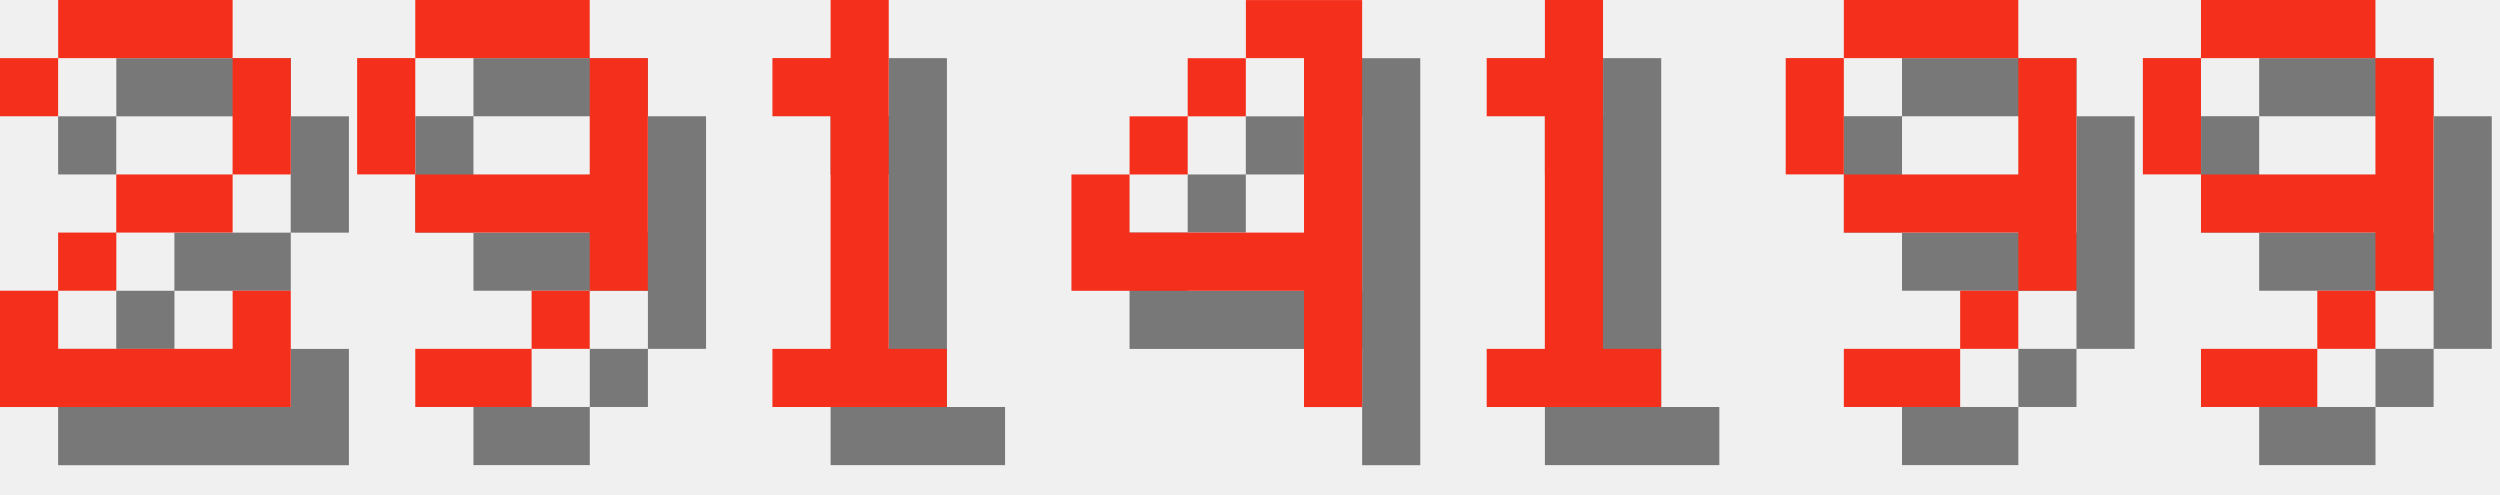
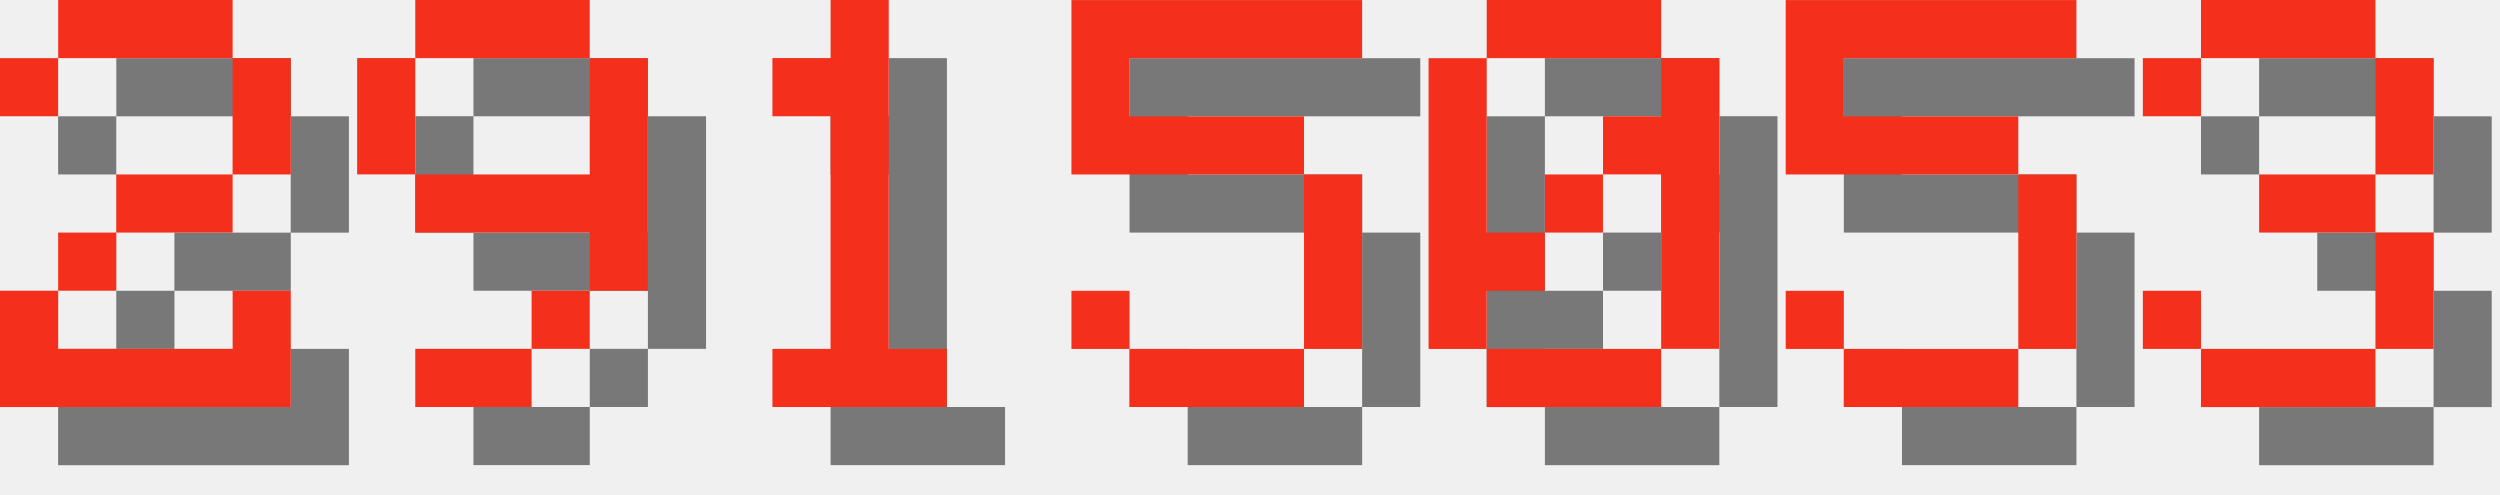
<svg xmlns="http://www.w3.org/2000/svg" version="1.1" width="182.0" height="36">
  <style>
        .text-foreground {
            fill: #F4301C;
        }
        .text-shadow {
            fill: #000000;
            fill-opacity: 0.5;
        }
    </style>
  <g class="digit" id="digit_2" transform="translate(0.0, 0), scale(4)">
    <path id="digit_2_shadow" class="text-shadow" d="m1.058 2.117v1.058h1.058v-1.058h3.175v2.117h-2.117v1.058h-1.058v1.058h-1.058v2.117h5.292v-2.117h-1.058v1.058h-3.175v-1.058h1.058v-1.058h2.117v-1.058h1.058v-2.117h-1.058v-1.058h-3.175v1.058h-1.058z" fill-opacity=".5" style="paint-order:stroke fill markers" />
    <path id="digit_2_fg" class="text-foreground" d="m0 1.058v1.058h1.058v-1.058h3.175v2.117h-2.117v1.058h-1.058v1.058h-1.058v2.117h5.292v-2.117h-1.058v1.058h-3.175v-1.058h1.058v-1.058h2.117v-1.058h1.058v-2.117h-1.058v-1.058h-3.175v1.058h-1.058z" fill="#fff" style="paint-order:stroke fill markers" />
  </g>
  <g class="digit" id="digit_9" transform="translate(26.0, 0), scale(4)">
    <path id="digit_9_shadow" class="text-shadow" d="m2.117 1.058v1.058h3.175v-1.058h-3.175zm3.175 1.058v2.117h-3.175v1.058h3.175v1.058h1.058v-4.233h-1.058zm0 4.233h-1.058v1.058h1.058v-1.058zm-1.058 1.058h-2.117v1.058h2.117v-1.058zm-2.117-3.175v-2.117h-1.058v2.117h1.058z" fill-opacity=".5" style="paint-order:stroke fill markers" />
    <path id="digit_9_fg" class="text-foreground" d="m1.058 0v1.058h3.175v-1.058h-3.175zm3.175 1.058v2.117h-3.175v1.058h3.175v1.058h1.058v-4.233h-1.058zm0 4.233h-1.058v1.058h1.058v-1.058zm-1.058 1.058h-2.117v1.058h2.117v-1.058zm-2.117-3.175v-2.117h-1.058v2.117h1.058z" fill="#fff" style="paint-order:stroke fill markers" />
  </g>
  <g class="digit" id="digit_1" transform="translate(52.0, 0), scale(4)">
    <path id="digit_1_shadow" class="text-shadow" d="m2.117 2.117v1.058h1.058v4.233h-1.058v1.058h3.175v-1.058h-1.058v-6.35h-1.058v1.058h-1.058z" fill-opacity=".5" style="paint-order:stroke fill markers" />
    <path id="digit_1_fg" class="text-foreground" d="m1.058 1.058v1.058h1.058v4.233h-1.058v1.058h3.175v-1.058h-1.058v-6.35h-1.058v1.058h-1.058z" fill="#fff" style="paint-order:stroke fill markers" />
  </g>
-   <g class="digit" id="digit_4" transform="translate(78.0, 0), scale(4)">
-     <path id="digit_4_shadow" class="text-shadow" d="m4.233 1.058v1.058h1.058v3.175h-3.175v-1.058h-1.058v2.117h4.233v2.117h1.058v-7.408h-2.117zm-2.117 3.175h1.058v-1.058h-1.058v1.058zm1.058-1.058h1.058v-1.058h-1.058v1.058z" fill-opacity=".5" style="paint-order:stroke fill markers" />
-     <path id="digit_4_fg" class="text-foreground" d="m3.175 0v1.058h1.058v3.175h-3.175v-1.058h-1.058v2.117h4.233v2.117h1.058v-7.408h-2.117zm-2.117 3.175h1.058v-1.058h-1.058v1.058zm1.058-1.058h1.058v-1.058h-1.058v1.058z" fill="#fff" style="paint-order:stroke fill markers" />
+   <g class="digit" id="digit_5" transform="translate(78.0, 0), scale(4)">
+     <path id="digit_5_shadow" class="text-shadow" d="m1.058 1.058v3.175h4.233v3.175h-3.175v-1.058h-1.058v1.058h1.058v1.058h3.175v-1.058h1.058v-3.175h-1.058v-1.058h-3.175v-1.058h4.233v-1.058h-5.292z" fill-opacity=".5" style="paint-order:stroke fill markers" />
+     <path id="digit_5_fg" class="text-foreground" d="m0 0v3.175h4.233v3.175h-3.175v-1.058h-1.058v1.058h1.058v1.058h3.175v-1.058h1.058v-3.175h-1.058v-1.058h-3.175v-1.058h4.233v-1.058h-5.292z" fill="#fff" style="paint-order:stroke fill markers" />
  </g>
-   <g class="digit" id="digit_1" transform="translate(104.0, 0), scale(4)">
-     <path id="digit_1_shadow" class="text-shadow" d="m2.117 2.117v1.058h1.058v4.233h-1.058v1.058h3.175v-1.058h-1.058v-6.35h-1.058v1.058h-1.058z" fill-opacity=".5" style="paint-order:stroke fill markers" />
-     <path id="digit_1_fg" class="text-foreground" d="m1.058 1.058v1.058h1.058v4.233h-1.058v1.058h3.175v-1.058h-1.058v-6.35h-1.058v1.058h-1.058z" fill="#fff" style="paint-order:stroke fill markers" />
+   <g class="digit" id="digit_0" transform="translate(104.0, 0), scale(4)">
+     <path id="digit_0_shadow" class="text-shadow" d="m2.117 1.058v1.058h3.175v-1.058h-3.175zm3.175 1.058v1.058h-1.058v1.058h1.058v3.175h1.058v-5.292h-1.058zm0 5.292h-3.175v1.058h3.175v-1.058zm-3.175 0v-1.058h1.058v-1.058h-1.058v-3.175h-1.058v5.292h1.058zm1.058-2.117h1.058v-1.058h-1.058v1.058z" fill-opacity=".5" style="paint-order:stroke fill markers" />
+     <path id="digit_0_fg" class="text-foreground" d="m1.058 0v1.058h3.175v-1.058h-3.175zm3.175 1.058v1.058h-1.058v1.058h1.058v3.175h1.058v-5.292h-1.058zm0 5.292h-3.175v1.058h3.175v-1.058zm-3.175 0v-1.058h1.058v-1.058h-1.058v-3.175h-1.058v5.292h1.058zm1.058-2.117h1.058v-1.058h-1.058v1.058z" fill="#fff" style="paint-order:stroke fill markers" />
  </g>
-   <g class="digit" id="digit_9" transform="translate(130.0, 0), scale(4)">
-     <path id="digit_9_shadow" class="text-shadow" d="m2.117 1.058v1.058h3.175v-1.058h-3.175zm3.175 1.058v2.117h-3.175v1.058h3.175v1.058h1.058v-4.233h-1.058zm0 4.233h-1.058v1.058h1.058v-1.058zm-1.058 1.058h-2.117v1.058h2.117v-1.058zm-2.117-3.175v-2.117h-1.058v2.117h1.058z" fill-opacity=".5" style="paint-order:stroke fill markers" />
-     <path id="digit_9_fg" class="text-foreground" d="m1.058 0v1.058h3.175v-1.058h-3.175zm3.175 1.058v2.117h-3.175v1.058h3.175v1.058h1.058v-4.233h-1.058zm0 4.233h-1.058v1.058h1.058v-1.058zm-1.058 1.058h-2.117v1.058h2.117v-1.058zm-2.117-3.175v-2.117h-1.058v2.117h1.058z" fill="#fff" style="paint-order:stroke fill markers" />
+   <g class="digit" id="digit_5" transform="translate(130.0, 0), scale(4)">
+     <path id="digit_5_shadow" class="text-shadow" d="m1.058 1.058v3.175h4.233v3.175h-3.175v-1.058h-1.058v1.058h1.058v1.058h3.175v-1.058h1.058v-3.175h-1.058v-1.058h-3.175v-1.058h4.233v-1.058h-5.292z" fill-opacity=".5" style="paint-order:stroke fill markers" />
+     <path id="digit_5_fg" class="text-foreground" d="m0 0v3.175h4.233v3.175h-3.175v-1.058h-1.058v1.058h1.058v1.058h3.175v-1.058h1.058v-3.175h-1.058v-1.058h-3.175v-1.058h4.233v-1.058h-5.292z" fill="#fff" style="paint-order:stroke fill markers" />
  </g>
-   <g class="digit" id="digit_9" transform="translate(156.0, 0), scale(4)">
-     <path id="digit_9_shadow" class="text-shadow" d="m2.117 1.058v1.058h3.175v-1.058h-3.175zm3.175 1.058v2.117h-3.175v1.058h3.175v1.058h1.058v-4.233h-1.058zm0 4.233h-1.058v1.058h1.058v-1.058zm-1.058 1.058h-2.117v1.058h2.117v-1.058zm-2.117-3.175v-2.117h-1.058v2.117h1.058z" fill-opacity=".5" style="paint-order:stroke fill markers" />
-     <path id="digit_9_fg" class="text-foreground" d="m1.058 0v1.058h3.175v-1.058h-3.175zm3.175 1.058v2.117h-3.175v1.058h3.175v1.058h1.058v-4.233h-1.058zm0 4.233h-1.058v1.058h1.058v-1.058zm-1.058 1.058h-2.117v1.058h2.117v-1.058zm-2.117-3.175v-2.117h-1.058v2.117h1.058z" fill="#fff" style="paint-order:stroke fill markers" />
+   <g class="digit" id="digit_3" transform="translate(156.0, 0), scale(4)">
+     <path id="digit_3_shadow" class="text-shadow" d="m1.058 2.117v1.058h1.058v-1.058h3.175v2.117h-2.117v1.058h2.117v2.117h-3.175v-1.058h-1.058v1.058h1.058v1.058h3.175v-1.058h1.058v-2.117h-1.058v-1.058h1.058v-2.117h-1.058v-1.058h-3.175v1.058h-1.058z" fill-opacity=".5" style="paint-order:stroke fill markers" />
+     <path id="digit_3_fg" class="text-foreground" d="m0 1.058v1.058h1.058v-1.058h3.175v2.117h-2.117v1.058h2.117v2.117h-3.175v-1.058h-1.058v1.058h1.058v1.058h3.175v-1.058h1.058v-2.117h-1.058v-1.058h1.058v-2.117h-1.058v-1.058h-3.175v1.058h-1.058z" fill="#fff" style="paint-order:stroke fill markers" />
  </g>
</svg>
